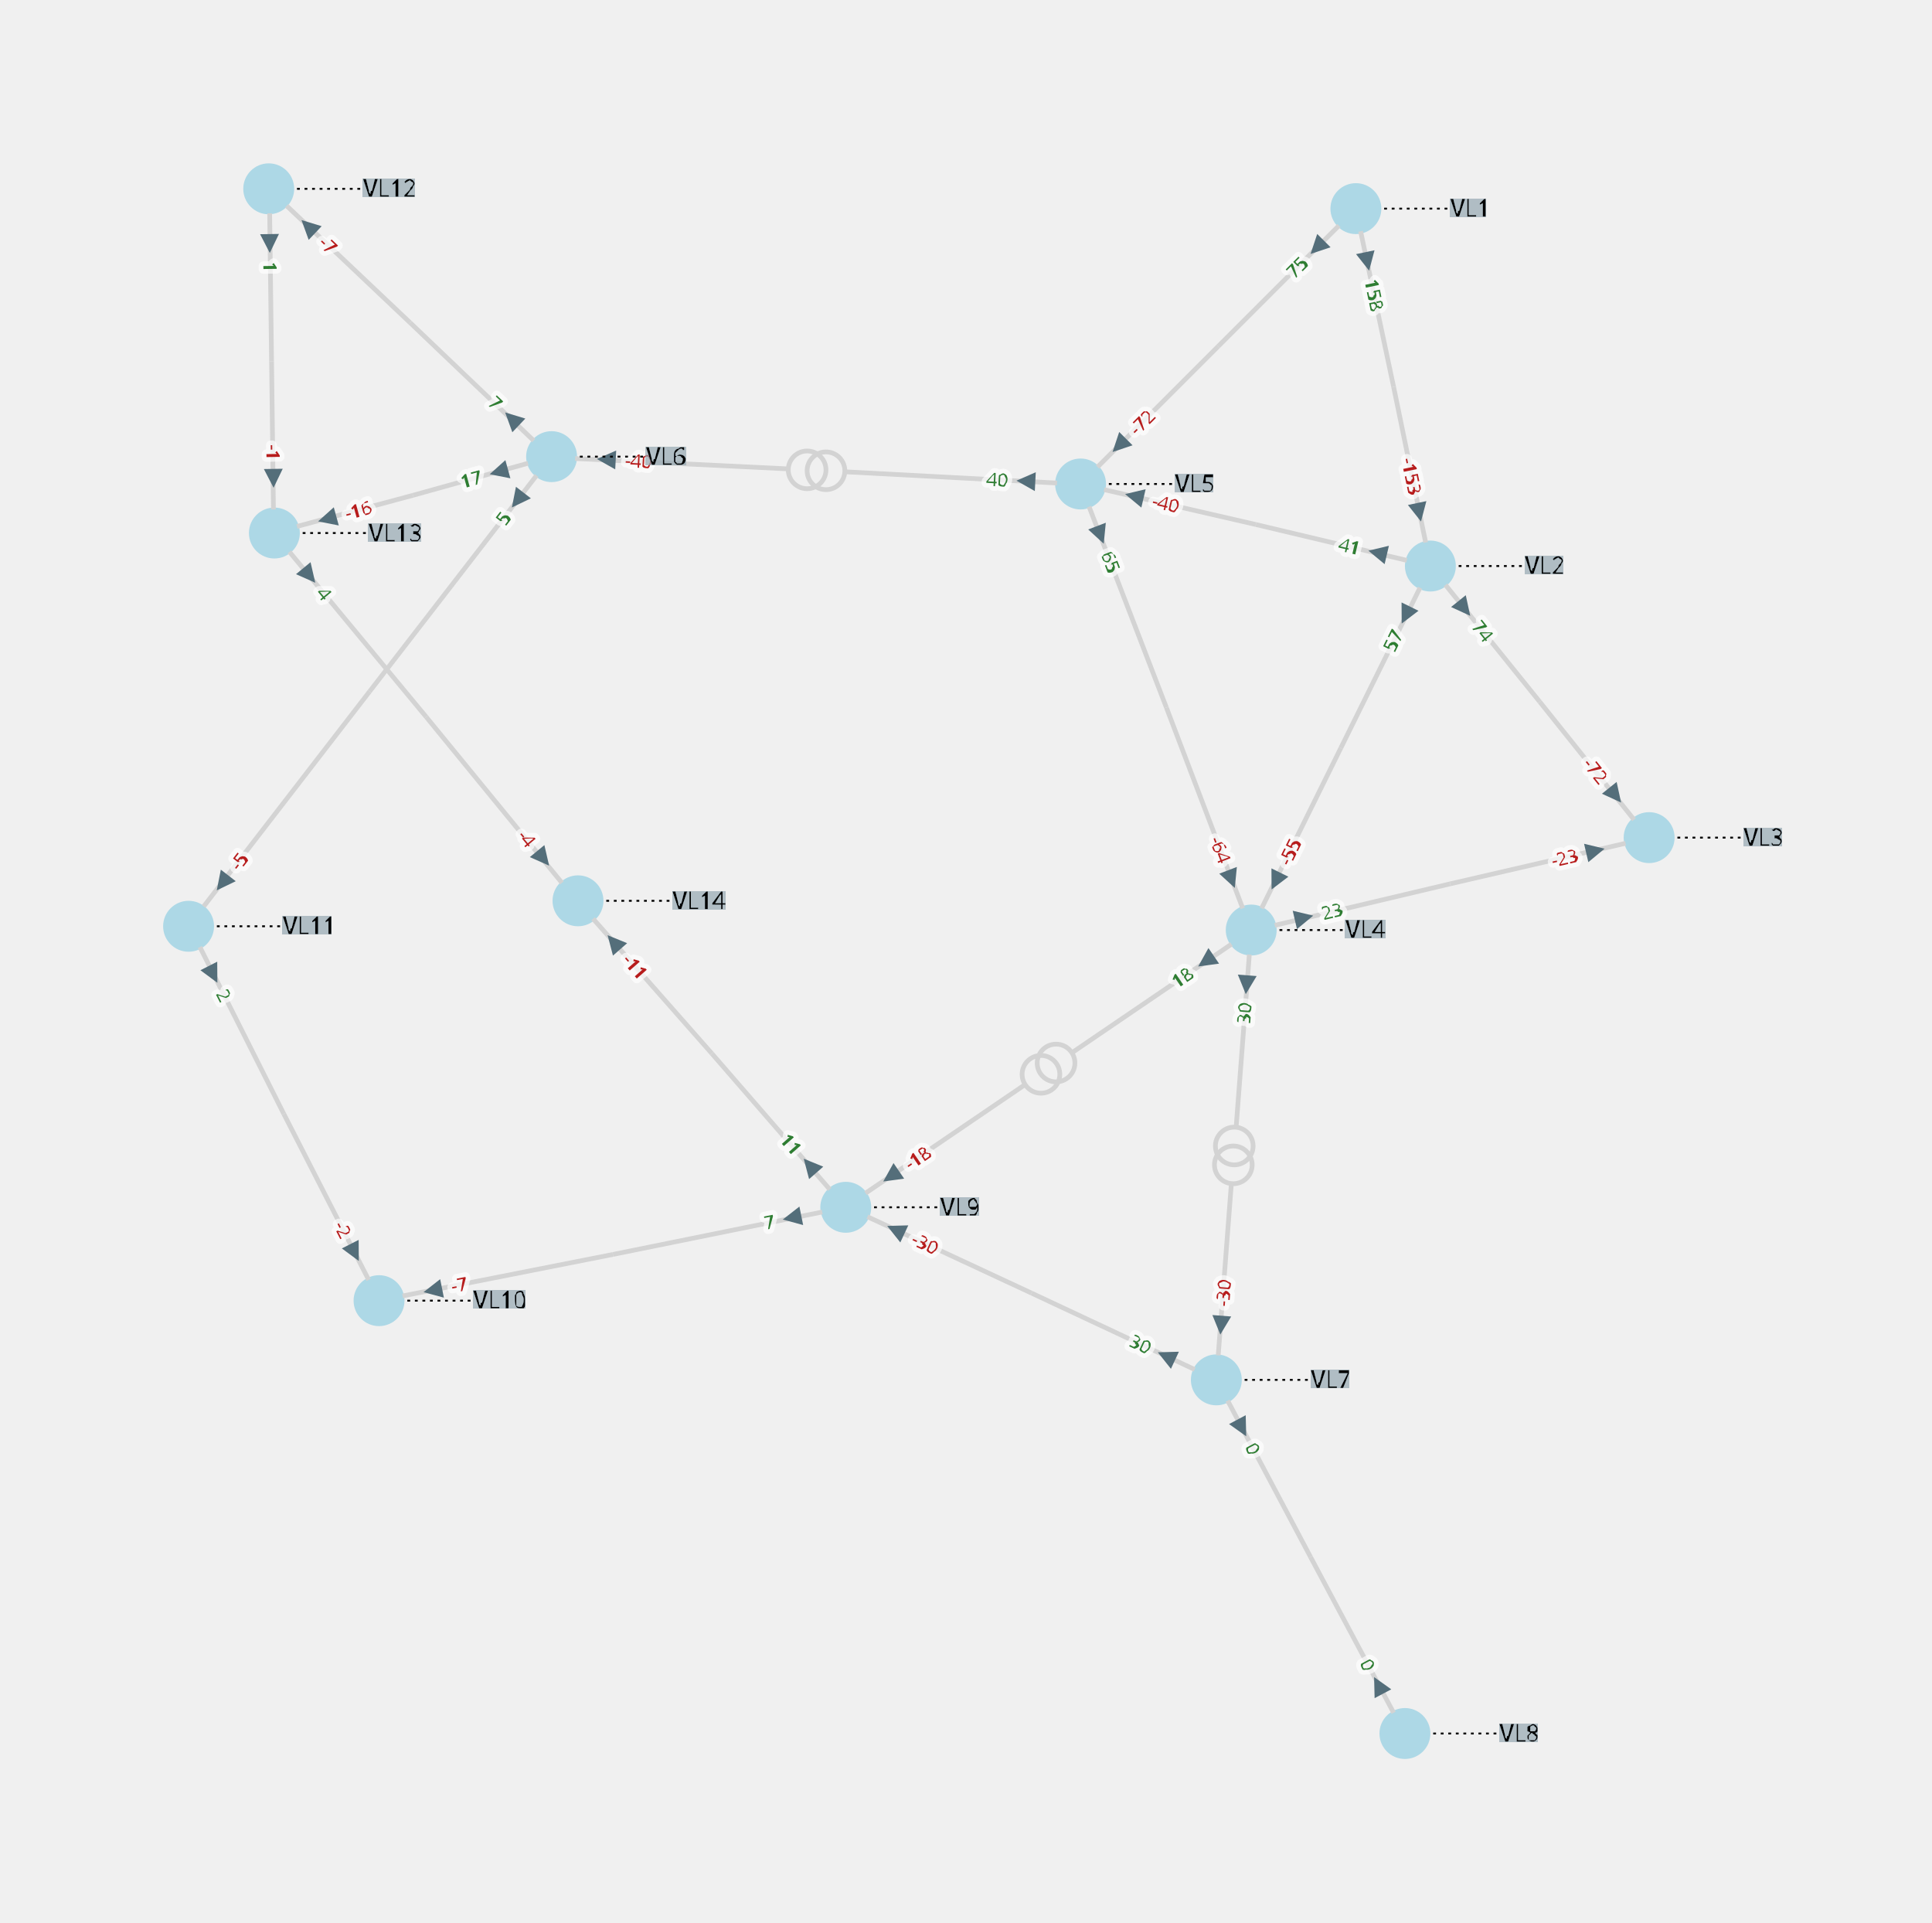
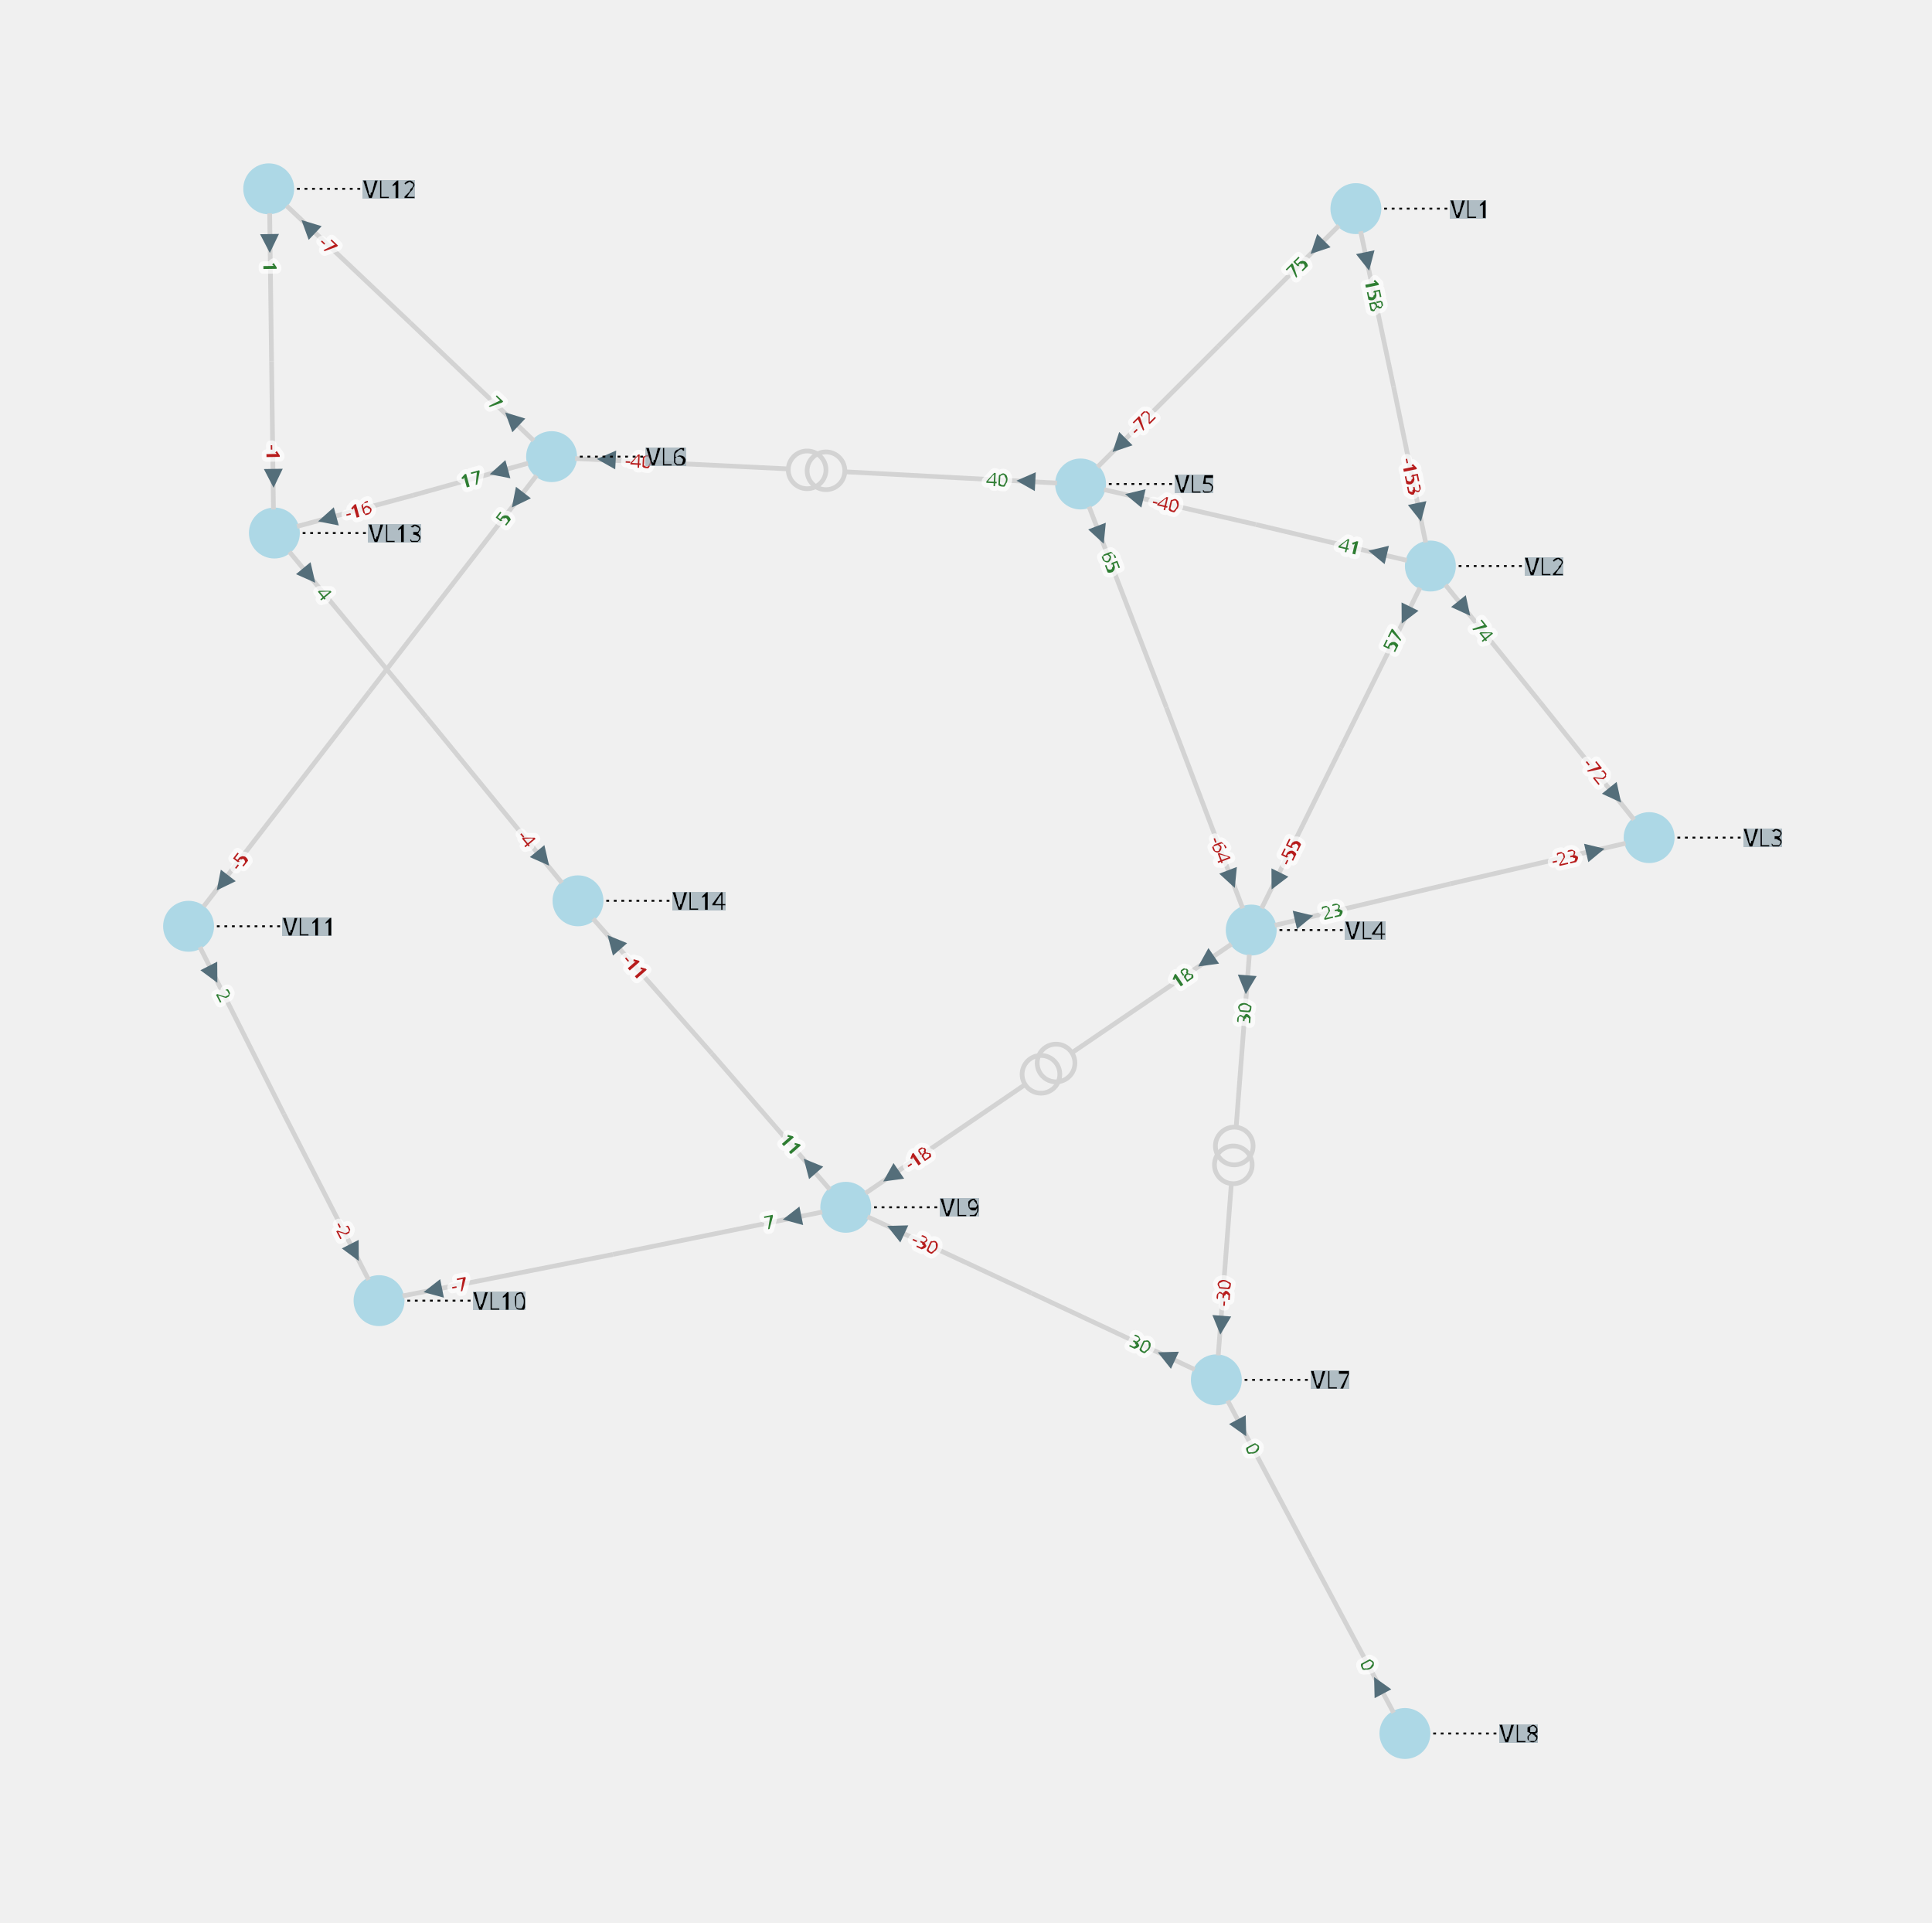
<svg xmlns="http://www.w3.org/2000/svg" width="800.00" height="795.88" viewBox="-9.21 -8.63 20.49 20.38">
  <style>
.nad-branch-edges polyline, .nad-branch-edges path {stroke: var(--nad-vl-color, lightgrey); stroke-width: 0.05; fill: none}
.nad-branch-edges circle {stroke: var(--nad-vl-color, lightgrey); stroke-width: 0.05; fill: none}
.nad-3wt-edges polyline {stroke: var(--nad-vl-color, lightgrey); stroke-width: 0.05; fill: none}
.nad-text-edges {stroke: black; stroke-width: 0.02; stroke-dasharray: .03,.05}
.nad-branch-edges .nad-disconnected polyline {stroke-dasharray: .1,.1}
.nad-vl-nodes circle, .nad-vl-nodes path {fill: var(--nad-vl-color, lightblue)}
.nad-vl-nodes circle.nad-unknown-busnode {stroke: lightgrey; stroke-width: 0.05; stroke-dasharray: .05,.05; fill: none}
.nad-hvdc-edge polyline.nad-hvdc {stroke: grey; stroke-width: 0.2}
.nad-3wt-nodes circle {stroke: var(--nad-vl-color, lightgrey); stroke-width: 0.05; fill: none}
.nad-state-out .nad-arrow-in {visibility: hidden}
.nad-state-in .nad-arrow-out {visibility: hidden}
.nad-active path {stroke: none; fill: #546e7a}
.nad-active {visibility: visible}
.nad-reactive {visibility: hidden}
.nad-reactive path {stroke: none; fill: #0277bd}
.nad-text-background {flood-color: #90a4aeaa}
- .nad-text-nodes {font: 0.25px "Verdana"; fill: black}
+ .nad-text-nodes {font: 0.25px "Verdana"; fill: black; dominant-baseline: central}
.nad-edge-infos text {font: 0.2px "Verdana"; dominant-baseline:middle; stroke: #FFFFFFAA; stroke-width: 0.1; stroke-linejoin:round; paint-order: stroke}
.nad-edge-infos .nad-state-in text {fill: #b71c1c}
.nad-edge-infos .nad-state-out text {fill: #2e7d32}
.nad-vl0to30 {--nad-vl-color: #AFB42B}
.nad-vl30to50 {--nad-vl-color: #EF9A9A}
.nad-vl50to70 {--nad-vl-color: #9C27B0}
.nad-vl70to120 {--nad-vl-color: #E65100}
.nad-vl120to180 {--nad-vl-color: #00ACC1}
.nad-vl180to300 {--nad-vl-color: #2E7D32}
.nad-vl300to500 {--nad-vl-color: #D32F2F}
.nad-branch-edges .nad-overload polyline, .nad-branch-edges .nad-overload path {animation: line-blink 3s infinite}
.nad-vl-nodes .nad-overvoltage {animation: node-over-blink 3s infinite}
.nad-vl-nodes .nad-undervoltage {animation: node-under-blink 3s infinite}

@keyframes line-blink {
  0%, 80%, 100% {stroke: var(--nad-vl-color, black); stroke-width: 0.05}
  40% {stroke: #FFEB3B; stroke-width: 0.15}
}
@keyframes node-over-blink {
  0%, 80%, 100% {stroke: white; stroke-width: 0}
  40% {stroke: #ff5722; stroke-width: 0.15}
}
@keyframes node-under-blink {
  0%, 80%, 100% {stroke: white; stroke-width: 0}
  40% {stroke: #00BCD4; stroke-width: 0.15}
}
</style>
  <defs>
    <filter id="textBgFilter" x="0" y="0" width="1" height="1">
      <feFlood class="nad-text-background" />
      <feComposite in="SourceGraphic" operator="over" />
    </filter>
  </defs>
  <g class="nad-vl-nodes">
    <g transform="translate(5.17,-6.42)" id="0" class="nad-vl120to180">
      <circle r="0.27" id="1" />
    </g>
    <g transform="translate(-5.19,5.16)" id="2" class="nad-vl0to30">
      <circle r="0.27" id="3" />
    </g>
    <g transform="translate(-7.21,1.19)" id="4" class="nad-vl0to30">
      <circle r="0.27" id="5" />
    </g>
    <g transform="translate(-6.36,-6.63)" id="6" class="nad-vl0to30">
      <circle r="0.27" id="7" />
    </g>
    <g transform="translate(-6.30,-2.98)" id="8" class="nad-vl0to30">
      <circle r="0.27" id="9" />
    </g>
    <g transform="translate(-3.08,0.92)" id="10" class="nad-vl0to30">
      <circle r="0.27" id="11" />
    </g>
    <g transform="translate(5.96,-2.63)" id="12" class="nad-vl120to180">
      <circle r="0.27" id="13" />
    </g>
    <g transform="translate(8.28,0.25)" id="14" class="nad-vl120to180">
      <circle r="0.27" id="15" />
    </g>
    <g transform="translate(4.06,1.23)" id="16" class="nad-vl120to180">
      <circle r="0.27" id="17" />
    </g>
    <g transform="translate(2.25,-3.50)" id="18" class="nad-vl120to180">
      <circle r="0.27" id="19" />
    </g>
    <g transform="translate(-3.36,-3.79)" id="20" class="nad-vl0to30">
      <circle r="0.27" id="21" />
    </g>
    <g transform="translate(3.69,6.00)" id="22" class="nad-vl0to30">
      <circle r="0.27" id="23" />
    </g>
    <g transform="translate(5.69,9.75)" id="24" class="nad-vl0to30">
      <circle r="0.27" id="25" />
    </g>
    <g transform="translate(-0.24,4.17)" id="26" class="nad-vl0to30">
      <circle r="0.27" id="27" />
    </g>
  </g>
  <g class="nad-branch-edges">
    <g id="28">
      <g class="nad-vl120to180">
        <polyline points="5.22,-6.18 5.57,-4.53" />
        <g class="nad-edge-infos" transform="translate(5.29,-5.86)">
          <g class="nad-active nad-state-out">
            <g transform="rotate(168.22)">
              <path class="nad-arrow-in" d="M-0.1 -0.1 H0.1 L0 0.1z" />
              <path class="nad-arrow-out" d="M-0.1 0.1 H0.1 L0 -0.1z" />
            </g>
            <text transform="rotate(78.22)" x="0.19">158</text>
          </g>
          <g class="nad-reactive nad-state-in">
            <g transform="rotate(168.22)">
              <path class="nad-arrow-in" d="M-0.1 -0.1 H0.1 L0 0.1z" />
              <path class="nad-arrow-out" d="M-0.1 0.1 H0.1 L0 -0.1z" />
            </g>
            <text transform="rotate(78.22)" x="0.19">-20</text>
          </g>
        </g>
      </g>
      <g class="nad-vl120to180">
        <polyline points="5.91,-2.88 5.57,-4.53" />
        <g class="nad-edge-infos" transform="translate(5.84,-3.20)">
          <g class="nad-active nad-state-in">
            <g transform="rotate(-11.78)">
              <path class="nad-arrow-in" d="M-0.1 -0.1 H0.1 L0 0.1z" />
              <path class="nad-arrow-out" d="M-0.1 0.1 H0.1 L0 -0.1z" />
            </g>
            <text transform="rotate(-281.78)" x="-0.19" style="text-anchor:end">-153</text>
          </g>
          <g class="nad-reactive nad-state-out">
            <g transform="rotate(-11.78)">
              <path class="nad-arrow-in" d="M-0.1 -0.1 H0.1 L0 0.1z" />
              <path class="nad-arrow-out" d="M-0.1 0.1 H0.1 L0 -0.1z" />
            </g>
            <text transform="rotate(-281.78)" x="-0.19" style="text-anchor:end">27</text>
          </g>
        </g>
      </g>
    </g>
    <g id="29">
      <g class="nad-vl120to180">
        <polyline points="4.99,-6.24 3.71,-4.96" />
        <g class="nad-edge-infos" transform="translate(4.76,-6.01)">
          <g class="nad-active nad-state-out">
            <g transform="rotate(-135.06)">
              <path class="nad-arrow-in" d="M-0.1 -0.1 H0.1 L0 0.1z" />
              <path class="nad-arrow-out" d="M-0.1 0.1 H0.1 L0 -0.1z" />
            </g>
            <text transform="rotate(-45.06)" x="-0.19" style="text-anchor:end">75</text>
          </g>
          <g class="nad-reactive nad-state-out">
            <g transform="rotate(-135.06)">
              <path class="nad-arrow-in" d="M-0.1 -0.1 H0.1 L0 0.1z" />
              <path class="nad-arrow-out" d="M-0.1 0.1 H0.1 L0 -0.1z" />
            </g>
            <text transform="rotate(-45.06)" x="-0.19" style="text-anchor:end">6</text>
          </g>
        </g>
      </g>
      <g class="nad-vl120to180">
        <polyline points="2.43,-3.68 3.71,-4.96" />
        <g class="nad-edge-infos" transform="translate(2.66,-3.91)">
          <g class="nad-active nad-state-in">
            <g transform="rotate(44.94)">
              <path class="nad-arrow-in" d="M-0.1 -0.1 H0.1 L0 0.1z" />
              <path class="nad-arrow-out" d="M-0.1 0.1 H0.1 L0 -0.1z" />
            </g>
            <text transform="rotate(-45.06)" x="0.19">-72</text>
          </g>
          <g class="nad-reactive nad-state-in">
            <g transform="rotate(44.94)">
              <path class="nad-arrow-in" d="M-0.1 -0.1 H0.1 L0 0.1z" />
              <path class="nad-arrow-out" d="M-0.1 0.1 H0.1 L0 -0.1z" />
            </g>
            <text transform="rotate(-45.06)" x="0.19">0</text>
          </g>
        </g>
      </g>
    </g>
    <g id="30">
      <g class="nad-vl0to30">
        <polyline points="-0.49,4.22 -2.71,4.67" />
        <g class="nad-edge-infos" transform="translate(-0.81,4.28)">
          <g class="nad-active nad-state-out">
            <g transform="rotate(-101.40)">
              <path class="nad-arrow-in" d="M-0.1 -0.1 H0.1 L0 0.1z" />
              <path class="nad-arrow-out" d="M-0.1 0.1 H0.1 L0 -0.1z" />
            </g>
            <text transform="rotate(-11.40)" x="-0.19" style="text-anchor:end">7</text>
          </g>
          <g class="nad-reactive nad-state-out">
            <g transform="rotate(-101.40)">
              <path class="nad-arrow-in" d="M-0.1 -0.1 H0.1 L0 0.1z" />
              <path class="nad-arrow-out" d="M-0.1 0.1 H0.1 L0 -0.1z" />
            </g>
            <text transform="rotate(-11.40)" x="-0.19" style="text-anchor:end">17</text>
          </g>
        </g>
      </g>
      <g class="nad-vl0to30">
        <polyline points="-4.94,5.11 -2.71,4.67" />
        <g class="nad-edge-infos" transform="translate(-4.62,5.05)">
          <g class="nad-active nad-state-in">
            <g transform="rotate(78.60)">
              <path class="nad-arrow-in" d="M-0.1 -0.1 H0.1 L0 0.1z" />
              <path class="nad-arrow-out" d="M-0.1 0.1 H0.1 L0 -0.1z" />
            </g>
            <text transform="rotate(-11.40)" x="0.19">-7</text>
          </g>
          <g class="nad-reactive nad-state-in">
            <g transform="rotate(78.60)">
              <path class="nad-arrow-in" d="M-0.1 -0.1 H0.1 L0 0.1z" />
              <path class="nad-arrow-out" d="M-0.1 0.1 H0.1 L0 -0.1z" />
            </g>
            <text transform="rotate(-11.40)" x="0.19">-17</text>
          </g>
        </g>
      </g>
    </g>
    <g id="31">
      <g class="nad-vl0to30">
        <polyline points="-5.30,4.94 -6.20,3.18" />
        <g class="nad-edge-infos" transform="translate(-5.45,4.65)">
          <g class="nad-active nad-state-in">
            <g transform="rotate(-26.97)">
              <path class="nad-arrow-in" d="M-0.1 -0.1 H0.1 L0 0.1z" />
              <path class="nad-arrow-out" d="M-0.1 0.1 H0.1 L0 -0.1z" />
            </g>
            <text transform="rotate(-296.97)" x="-0.19" style="text-anchor:end">-2</text>
          </g>
          <g class="nad-reactive nad-state-out">
            <g transform="rotate(-26.97)">
              <path class="nad-arrow-in" d="M-0.1 -0.1 H0.1 L0 0.1z" />
              <path class="nad-arrow-out" d="M-0.1 0.1 H0.1 L0 -0.1z" />
            </g>
            <text transform="rotate(-296.97)" x="-0.19" style="text-anchor:end">11</text>
          </g>
        </g>
      </g>
      <g class="nad-vl0to30">
        <polyline points="-7.09,1.41 -6.20,3.18" />
        <g class="nad-edge-infos" transform="translate(-6.95,1.70)">
          <g class="nad-active nad-state-out">
            <g transform="rotate(153.03)">
              <path class="nad-arrow-in" d="M-0.1 -0.1 H0.1 L0 0.1z" />
              <path class="nad-arrow-out" d="M-0.1 0.1 H0.1 L0 -0.1z" />
            </g>
            <text transform="rotate(63.03)" x="0.19">2</text>
          </g>
          <g class="nad-reactive nad-state-in">
            <g transform="rotate(153.03)">
              <path class="nad-arrow-in" d="M-0.1 -0.1 H0.1 L0 0.1z" />
              <path class="nad-arrow-out" d="M-0.1 0.1 H0.1 L0 -0.1z" />
            </g>
            <text transform="rotate(63.03)" x="0.19">-11</text>
          </g>
        </g>
      </g>
    </g>
    <g id="32">
      <g class="nad-vl0to30">
        <polyline points="-3.52,-3.59 -5.29,-1.30" />
        <g class="nad-edge-infos" transform="translate(-3.72,-3.33)">
          <g class="nad-active nad-state-out">
            <g transform="rotate(-142.27)">
              <path class="nad-arrow-in" d="M-0.1 -0.1 H0.1 L0 0.1z" />
              <path class="nad-arrow-out" d="M-0.1 0.1 H0.1 L0 -0.1z" />
            </g>
            <text transform="rotate(-52.27)" x="-0.19" style="text-anchor:end">5</text>
          </g>
          <g class="nad-reactive nad-state-in">
            <g transform="rotate(-142.27)">
              <path class="nad-arrow-in" d="M-0.1 -0.1 H0.1 L0 0.1z" />
              <path class="nad-arrow-out" d="M-0.1 0.1 H0.1 L0 -0.1z" />
            </g>
            <text transform="rotate(-52.27)" x="-0.19" style="text-anchor:end">-9</text>
          </g>
        </g>
      </g>
      <g class="nad-vl0to30">
        <polyline points="-7.05,0.98 -5.29,-1.30" />
        <g class="nad-edge-infos" transform="translate(-6.85,0.73)">
          <g class="nad-active nad-state-in">
            <g transform="rotate(37.73)">
              <path class="nad-arrow-in" d="M-0.1 -0.1 H0.1 L0 0.1z" />
              <path class="nad-arrow-out" d="M-0.1 0.1 H0.1 L0 -0.1z" />
            </g>
            <text transform="rotate(-52.27)" x="0.19">-5</text>
          </g>
          <g class="nad-reactive nad-state-out">
            <g transform="rotate(37.73)">
              <path class="nad-arrow-in" d="M-0.1 -0.1 H0.1 L0 0.1z" />
              <path class="nad-arrow-out" d="M-0.1 0.1 H0.1 L0 -0.1z" />
            </g>
            <text transform="rotate(-52.27)" x="0.19">9</text>
          </g>
        </g>
      </g>
    </g>
    <g id="33">
      <g class="nad-vl0to30">
        <polyline points="-3.55,-3.96 -4.86,-5.21" />
        <g class="nad-edge-infos" transform="translate(-3.78,-4.19)">
          <g class="nad-active nad-state-out">
            <g transform="rotate(-46.52)">
              <path class="nad-arrow-in" d="M-0.1 -0.1 H0.1 L0 0.1z" />
              <path class="nad-arrow-out" d="M-0.1 0.1 H0.1 L0 -0.1z" />
            </g>
            <text transform="rotate(-316.52)" x="-0.19" style="text-anchor:end">7</text>
          </g>
          <g class="nad-reactive nad-state-out">
            <g transform="rotate(-46.52)">
              <path class="nad-arrow-in" d="M-0.1 -0.1 H0.1 L0 0.1z" />
              <path class="nad-arrow-out" d="M-0.1 0.1 H0.1 L0 -0.1z" />
            </g>
            <text transform="rotate(-316.52)" x="-0.19" style="text-anchor:end">1</text>
          </g>
        </g>
      </g>
      <g class="nad-vl0to30">
        <polyline points="-6.17,-6.45 -4.86,-5.21" />
        <g class="nad-edge-infos" transform="translate(-5.94,-6.23)">
          <g class="nad-active nad-state-in">
            <g transform="rotate(133.48)">
              <path class="nad-arrow-in" d="M-0.1 -0.1 H0.1 L0 0.1z" />
              <path class="nad-arrow-out" d="M-0.1 0.1 H0.1 L0 -0.1z" />
            </g>
            <text transform="rotate(43.48)" x="0.19">-7</text>
          </g>
          <g class="nad-reactive nad-state-in">
            <g transform="rotate(133.48)">
              <path class="nad-arrow-in" d="M-0.1 -0.1 H0.1 L0 0.1z" />
              <path class="nad-arrow-out" d="M-0.1 0.1 H0.1 L0 -0.1z" />
            </g>
            <text transform="rotate(43.48)" x="0.19">-1</text>
          </g>
        </g>
      </g>
    </g>
    <g id="34">
      <g class="nad-vl0to30">
        <polyline points="-6.35,-6.37 -6.33,-4.80" />
        <g class="nad-edge-infos" transform="translate(-6.35,-6.05)">
          <g class="nad-active nad-state-out">
            <g transform="rotate(179.14)">
              <path class="nad-arrow-in" d="M-0.1 -0.1 H0.1 L0 0.1z" />
              <path class="nad-arrow-out" d="M-0.1 0.1 H0.1 L0 -0.1z" />
            </g>
            <text transform="rotate(89.14)" x="0.19">1</text>
          </g>
          <g class="nad-reactive nad-state-in">
            <g transform="rotate(179.14)">
              <path class="nad-arrow-in" d="M-0.1 -0.1 H0.1 L0 0.1z" />
              <path class="nad-arrow-out" d="M-0.1 0.1 H0.1 L0 -0.1z" />
            </g>
            <text transform="rotate(89.14)" x="0.19">-1</text>
          </g>
        </g>
      </g>
      <g class="nad-vl0to30">
        <polyline points="-6.31,-3.23 -6.33,-4.80" />
        <g class="nad-edge-infos" transform="translate(-6.31,-3.56)">
          <g class="nad-active nad-state-in">
            <g transform="rotate(-0.86)">
              <path class="nad-arrow-in" d="M-0.1 -0.1 H0.1 L0 0.1z" />
              <path class="nad-arrow-out" d="M-0.1 0.1 H0.1 L0 -0.1z" />
            </g>
            <text transform="rotate(-270.86)" x="-0.19" style="text-anchor:end">-1</text>
          </g>
          <g class="nad-reactive nad-state-out">
            <g transform="rotate(-0.86)">
              <path class="nad-arrow-in" d="M-0.1 -0.1 H0.1 L0 0.1z" />
              <path class="nad-arrow-out" d="M-0.1 0.1 H0.1 L0 -0.1z" />
            </g>
            <text transform="rotate(-270.86)" x="-0.19" style="text-anchor:end">1</text>
          </g>
        </g>
      </g>
    </g>
    <g id="35">
      <g class="nad-vl0to30">
        <polyline points="-3.61,-3.72 -4.83,-3.38" />
        <g class="nad-edge-infos" transform="translate(-3.92,-3.63)">
          <g class="nad-active nad-state-out">
            <g transform="rotate(-105.38)">
              <path class="nad-arrow-in" d="M-0.1 -0.1 H0.1 L0 0.1z" />
              <path class="nad-arrow-out" d="M-0.1 0.1 H0.1 L0 -0.1z" />
            </g>
            <text transform="rotate(-15.38)" x="-0.19" style="text-anchor:end">17</text>
          </g>
          <g class="nad-reactive nad-state-out">
            <g transform="rotate(-105.38)">
              <path class="nad-arrow-in" d="M-0.1 -0.1 H0.1 L0 0.1z" />
              <path class="nad-arrow-out" d="M-0.1 0.1 H0.1 L0 -0.1z" />
            </g>
            <text transform="rotate(-15.38)" x="-0.19" style="text-anchor:end">1</text>
          </g>
        </g>
      </g>
      <g class="nad-vl0to30">
        <polyline points="-6.06,-3.05 -4.83,-3.38" />
        <g class="nad-edge-infos" transform="translate(-5.74,-3.13)">
          <g class="nad-active nad-state-in">
            <g transform="rotate(74.62)">
              <path class="nad-arrow-in" d="M-0.1 -0.1 H0.1 L0 0.1z" />
              <path class="nad-arrow-out" d="M-0.1 0.1 H0.1 L0 -0.1z" />
            </g>
            <text transform="rotate(-15.38)" x="0.19">-16</text>
          </g>
          <g class="nad-reactive nad-state-in">
            <g transform="rotate(74.62)">
              <path class="nad-arrow-in" d="M-0.1 -0.1 H0.1 L0 0.1z" />
              <path class="nad-arrow-out" d="M-0.1 0.1 H0.1 L0 -0.1z" />
            </g>
            <text transform="rotate(-15.38)" x="0.19">0</text>
          </g>
        </g>
      </g>
    </g>
    <g id="36">
      <g class="nad-vl0to30">
        <polyline points="-6.14,-2.78 -4.69,-1.03" />
        <g class="nad-edge-infos" transform="translate(-5.93,-2.53)">
          <g class="nad-active nad-state-out">
            <g transform="rotate(140.48)">
              <path class="nad-arrow-in" d="M-0.1 -0.1 H0.1 L0 0.1z" />
              <path class="nad-arrow-out" d="M-0.1 0.1 H0.1 L0 -0.1z" />
            </g>
            <text transform="rotate(50.48)" x="0.19">4</text>
          </g>
          <g class="nad-reactive nad-state-in">
            <g transform="rotate(140.48)">
              <path class="nad-arrow-in" d="M-0.1 -0.1 H0.1 L0 0.1z" />
              <path class="nad-arrow-out" d="M-0.1 0.1 H0.1 L0 -0.1z" />
            </g>
            <text transform="rotate(50.48)" x="0.19">-6</text>
          </g>
        </g>
      </g>
      <g class="nad-vl0to30">
        <polyline points="-3.25,0.73 -4.69,-1.03" />
        <g class="nad-edge-infos" transform="translate(-3.45,0.47)">
          <g class="nad-active nad-state-in">
            <g transform="rotate(-39.52)">
              <path class="nad-arrow-in" d="M-0.1 -0.1 H0.1 L0 0.1z" />
              <path class="nad-arrow-out" d="M-0.1 0.1 H0.1 L0 -0.1z" />
            </g>
            <text transform="rotate(-309.52)" x="-0.19" style="text-anchor:end">-4</text>
          </g>
          <g class="nad-reactive nad-state-out">
            <g transform="rotate(-39.52)">
              <path class="nad-arrow-in" d="M-0.1 -0.1 H0.1 L0 0.1z" />
              <path class="nad-arrow-out" d="M-0.1 0.1 H0.1 L0 -0.1z" />
            </g>
            <text transform="rotate(-309.52)" x="-0.19" style="text-anchor:end">7</text>
          </g>
        </g>
      </g>
    </g>
    <g id="37">
      <g class="nad-vl0to30">
        <polyline points="-0.41,3.98 -1.66,2.54" />
        <g class="nad-edge-infos" transform="translate(-0.62,3.73)">
          <g class="nad-active nad-state-out">
            <g transform="rotate(-41.26)">
              <path class="nad-arrow-in" d="M-0.1 -0.1 H0.1 L0 0.1z" />
              <path class="nad-arrow-out" d="M-0.1 0.1 H0.1 L0 -0.1z" />
            </g>
            <text transform="rotate(-311.26)" x="-0.19" style="text-anchor:end">11</text>
          </g>
          <g class="nad-reactive nad-state-out">
            <g transform="rotate(-41.26)">
              <path class="nad-arrow-in" d="M-0.1 -0.1 H0.1 L0 0.1z" />
              <path class="nad-arrow-out" d="M-0.1 0.1 H0.1 L0 -0.1z" />
            </g>
            <text transform="rotate(-311.26)" x="-0.19" style="text-anchor:end">12</text>
          </g>
        </g>
      </g>
      <g class="nad-vl0to30">
        <polyline points="-2.92,1.11 -1.66,2.54" />
        <g class="nad-edge-infos" transform="translate(-2.70,1.36)">
          <g class="nad-active nad-state-in">
            <g transform="rotate(138.74)">
              <path class="nad-arrow-in" d="M-0.1 -0.1 H0.1 L0 0.1z" />
              <path class="nad-arrow-out" d="M-0.1 0.1 H0.1 L0 -0.1z" />
            </g>
            <text transform="rotate(48.74)" x="0.19">-11</text>
          </g>
          <g class="nad-reactive nad-state-in">
            <g transform="rotate(138.74)">
              <path class="nad-arrow-in" d="M-0.1 -0.1 H0.1 L0 0.1z" />
              <path class="nad-arrow-out" d="M-0.1 0.1 H0.1 L0 -0.1z" />
            </g>
            <text transform="rotate(48.74)" x="0.19">-12</text>
          </g>
        </g>
      </g>
    </g>
    <g id="38">
      <g class="nad-vl120to180">
        <polyline points="6.12,-2.43 7.12,-1.19" />
        <g class="nad-edge-infos" transform="translate(6.32,-2.18)">
          <g class="nad-active nad-state-out">
            <g transform="rotate(141.24)">
              <path class="nad-arrow-in" d="M-0.1 -0.1 H0.1 L0 0.1z" />
              <path class="nad-arrow-out" d="M-0.1 0.1 H0.1 L0 -0.1z" />
            </g>
            <text transform="rotate(51.24)" x="0.19">74</text>
          </g>
          <g class="nad-reactive nad-state-out">
            <g transform="rotate(141.24)">
              <path class="nad-arrow-in" d="M-0.1 -0.1 H0.1 L0 0.1z" />
              <path class="nad-arrow-out" d="M-0.1 0.1 H0.1 L0 -0.1z" />
            </g>
            <text transform="rotate(51.24)" x="0.19">3</text>
          </g>
        </g>
      </g>
      <g class="nad-vl120to180">
        <polyline points="8.12,0.06 7.12,-1.19" />
        <g class="nad-edge-infos" transform="translate(7.92,-0.20)">
          <g class="nad-active nad-state-in">
            <g transform="rotate(-38.76)">
              <path class="nad-arrow-in" d="M-0.1 -0.1 H0.1 L0 0.1z" />
              <path class="nad-arrow-out" d="M-0.1 0.1 H0.1 L0 -0.1z" />
            </g>
            <text transform="rotate(-308.76)" x="-0.19" style="text-anchor:end">-72</text>
          </g>
          <g class="nad-reactive nad-state-out">
            <g transform="rotate(-38.76)">
              <path class="nad-arrow-in" d="M-0.1 -0.1 H0.1 L0 0.1z" />
              <path class="nad-arrow-out" d="M-0.1 0.1 H0.1 L0 -0.1z" />
            </g>
            <text transform="rotate(-308.76)" x="-0.19" style="text-anchor:end">2</text>
          </g>
        </g>
      </g>
    </g>
    <g id="39">
      <g class="nad-vl120to180">
        <polyline points="5.85,-2.40 5.01,-0.70" />
        <g class="nad-edge-infos" transform="translate(5.70,-2.11)">
          <g class="nad-active nad-state-out">
            <g transform="rotate(-153.82)">
              <path class="nad-arrow-in" d="M-0.1 -0.1 H0.1 L0 0.1z" />
              <path class="nad-arrow-out" d="M-0.1 0.1 H0.1 L0 -0.1z" />
            </g>
            <text transform="rotate(-63.82)" x="-0.19" style="text-anchor:end">57</text>
          </g>
          <g class="nad-reactive nad-state-out">
            <g transform="rotate(-153.82)">
              <path class="nad-arrow-in" d="M-0.1 -0.1 H0.1 L0 0.1z" />
              <path class="nad-arrow-out" d="M-0.1 0.1 H0.1 L0 -0.1z" />
            </g>
            <text transform="rotate(-63.82)" x="-0.19" style="text-anchor:end">3</text>
          </g>
        </g>
      </g>
      <g class="nad-vl120to180">
        <polyline points="4.17,1.00 5.01,-0.70" />
        <g class="nad-edge-infos" transform="translate(4.32,0.71)">
          <g class="nad-active nad-state-in">
            <g transform="rotate(26.18)">
              <path class="nad-arrow-in" d="M-0.1 -0.1 H0.1 L0 0.1z" />
              <path class="nad-arrow-out" d="M-0.1 0.1 H0.1 L0 -0.1z" />
            </g>
            <text transform="rotate(-63.82)" x="0.19">-55</text>
          </g>
          <g class="nad-reactive nad-state-in">
            <g transform="rotate(26.18)">
              <path class="nad-arrow-in" d="M-0.1 -0.1 H0.1 L0 0.1z" />
              <path class="nad-arrow-out" d="M-0.1 0.1 H0.1 L0 -0.1z" />
            </g>
            <text transform="rotate(-63.82)" x="0.19">-2</text>
          </g>
        </g>
      </g>
    </g>
    <g id="40">
      <g class="nad-vl120to180">
        <polyline points="5.71,-2.69 4.11,-3.07" />
        <g class="nad-edge-infos" transform="translate(5.40,-2.77)">
          <g class="nad-active nad-state-out">
            <g transform="rotate(-76.85)">
              <path class="nad-arrow-in" d="M-0.1 -0.1 H0.1 L0 0.1z" />
              <path class="nad-arrow-out" d="M-0.1 0.1 H0.1 L0 -0.1z" />
            </g>
            <text transform="rotate(-346.85)" x="-0.19" style="text-anchor:end">41</text>
          </g>
          <g class="nad-reactive nad-state-out">
            <g transform="rotate(-76.85)">
              <path class="nad-arrow-in" d="M-0.1 -0.1 H0.1 L0 0.1z" />
              <path class="nad-arrow-out" d="M-0.1 0.1 H0.1 L0 -0.1z" />
            </g>
            <text transform="rotate(-346.85)" x="-0.19" style="text-anchor:end">4</text>
          </g>
        </g>
      </g>
      <g class="nad-vl120to180">
        <polyline points="2.50,-3.44 4.11,-3.07" />
        <g class="nad-edge-infos" transform="translate(2.82,-3.37)">
          <g class="nad-active nad-state-in">
            <g transform="rotate(103.15)">
              <path class="nad-arrow-in" d="M-0.1 -0.1 H0.1 L0 0.1z" />
              <path class="nad-arrow-out" d="M-0.1 0.1 H0.1 L0 -0.1z" />
            </g>
            <text transform="rotate(13.15)" x="0.19">-40</text>
          </g>
          <g class="nad-reactive nad-state-in">
            <g transform="rotate(103.15)">
              <path class="nad-arrow-in" d="M-0.1 -0.1 H0.1 L0 0.1z" />
              <path class="nad-arrow-out" d="M-0.1 0.1 H0.1 L0 -0.1z" />
            </g>
            <text transform="rotate(13.15)" x="0.19">-5</text>
          </g>
        </g>
      </g>
    </g>
    <g id="41">
      <g class="nad-vl120to180">
        <polyline points="8.03,0.31 6.17,0.74" />
        <g class="nad-edge-infos" transform="translate(7.71,0.39)">
          <g class="nad-active nad-state-in">
            <g transform="rotate(-103.07)">
              <path class="nad-arrow-in" d="M-0.1 -0.1 H0.1 L0 0.1z" />
              <path class="nad-arrow-out" d="M-0.1 0.1 H0.1 L0 -0.1z" />
            </g>
            <text transform="rotate(-13.07)" x="-0.19" style="text-anchor:end">-23</text>
          </g>
          <g class="nad-reactive nad-state-out">
            <g transform="rotate(-103.07)">
              <path class="nad-arrow-in" d="M-0.1 -0.1 H0.1 L0 0.1z" />
              <path class="nad-arrow-out" d="M-0.1 0.1 H0.1 L0 -0.1z" />
            </g>
            <text transform="rotate(-13.07)" x="-0.19" style="text-anchor:end">10</text>
          </g>
        </g>
      </g>
      <g class="nad-vl120to180">
        <polyline points="4.31,1.18 6.17,0.74" />
        <g class="nad-edge-infos" transform="translate(4.62,1.10)">
          <g class="nad-active nad-state-out">
            <g transform="rotate(76.93)">
              <path class="nad-arrow-in" d="M-0.1 -0.1 H0.1 L0 0.1z" />
              <path class="nad-arrow-out" d="M-0.1 0.1 H0.1 L0 -0.1z" />
            </g>
            <text transform="rotate(-13.07)" x="0.19">23</text>
          </g>
          <g class="nad-reactive nad-state-in">
            <g transform="rotate(76.93)">
              <path class="nad-arrow-in" d="M-0.1 -0.1 H0.1 L0 0.1z" />
              <path class="nad-arrow-out" d="M-0.1 0.1 H0.1 L0 -0.1z" />
            </g>
            <text transform="rotate(-13.07)" x="0.19">-10</text>
          </g>
        </g>
      </g>
    </g>
    <g id="42">
      <g class="nad-vl120to180">
        <polyline points="3.97,1.00 3.16,-1.13" />
        <g class="nad-edge-infos" transform="translate(3.85,0.69)">
          <g class="nad-active nad-state-in">
            <g transform="rotate(-20.91)">
              <path class="nad-arrow-in" d="M-0.1 -0.1 H0.1 L0 0.1z" />
              <path class="nad-arrow-out" d="M-0.1 0.1 H0.1 L0 -0.1z" />
            </g>
            <text transform="rotate(-290.91)" x="-0.19" style="text-anchor:end">-64</text>
          </g>
          <g class="nad-reactive nad-state-out">
            <g transform="rotate(-20.91)">
              <path class="nad-arrow-in" d="M-0.1 -0.1 H0.1 L0 0.1z" />
              <path class="nad-arrow-out" d="M-0.1 0.1 H0.1 L0 -0.1z" />
            </g>
            <text transform="rotate(-290.91)" x="-0.19" style="text-anchor:end">8</text>
          </g>
        </g>
      </g>
      <g class="nad-vl120to180">
        <polyline points="2.34,-3.26 3.16,-1.13" />
        <g class="nad-edge-infos" transform="translate(2.46,-2.96)">
          <g class="nad-active nad-state-out">
            <g transform="rotate(159.09)">
              <path class="nad-arrow-in" d="M-0.1 -0.1 H0.1 L0 0.1z" />
              <path class="nad-arrow-out" d="M-0.1 0.1 H0.1 L0 -0.1z" />
            </g>
            <text transform="rotate(69.09)" x="0.19">65</text>
          </g>
          <g class="nad-reactive nad-state-in">
            <g transform="rotate(159.09)">
              <path class="nad-arrow-in" d="M-0.1 -0.1 H0.1 L0 0.1z" />
              <path class="nad-arrow-out" d="M-0.1 0.1 H0.1 L0 -0.1z" />
            </g>
            <text transform="rotate(69.09)" x="0.19">-6</text>
          </g>
        </g>
      </g>
    </g>
    <g id="43">
      <g class="nad-vl120to180">
        <polyline points="4.04,1.49 3.90,3.32" />
        <g class="nad-edge-infos" transform="translate(4.01,1.81)">
          <g class="nad-active nad-state-out">
            <g transform="rotate(-175.57)">
              <path class="nad-arrow-in" d="M-0.1 -0.1 H0.1 L0 0.1z" />
              <path class="nad-arrow-out" d="M-0.1 0.1 H0.1 L0 -0.1z" />
            </g>
            <text transform="rotate(-85.57)" x="-0.19" style="text-anchor:end">30</text>
          </g>
          <g class="nad-reactive nad-state-out">
            <g transform="rotate(-175.57)">
              <path class="nad-arrow-in" d="M-0.1 -0.1 H0.1 L0 0.1z" />
              <path class="nad-arrow-out" d="M-0.1 0.1 H0.1 L0 -0.1z" />
            </g>
            <text transform="rotate(-85.57)" x="-0.19" style="text-anchor:end">21</text>
          </g>
        </g>
        <circle cx="3.88" cy="3.52" r="0.20" />
      </g>
      <g class="nad-vl0to30">
        <polyline points="3.71,5.74 3.85,3.91" />
        <g class="nad-edge-infos" transform="translate(3.74,5.42)">
          <g class="nad-active nad-state-in">
            <g transform="rotate(4.43)">
              <path class="nad-arrow-in" d="M-0.1 -0.1 H0.1 L0 0.1z" />
              <path class="nad-arrow-out" d="M-0.1 0.1 H0.1 L0 -0.1z" />
            </g>
            <text transform="rotate(-85.57)" x="0.19">-30</text>
          </g>
          <g class="nad-reactive nad-state-in">
            <g transform="rotate(4.43)">
              <path class="nad-arrow-in" d="M-0.1 -0.1 H0.1 L0 0.1z" />
              <path class="nad-arrow-out" d="M-0.1 0.1 H0.1 L0 -0.1z" />
            </g>
            <text transform="rotate(-85.57)" x="0.19">-18</text>
          </g>
        </g>
        <circle cx="3.87" cy="3.72" r="0.20" />
      </g>
    </g>
    <g id="44">
      <g class="nad-vl120to180">
        <polyline points="3.85,1.38 2.16,2.53" />
        <g class="nad-edge-infos" transform="translate(3.58,1.56)">
          <g class="nad-active nad-state-out">
            <g transform="rotate(-124.32)">
              <path class="nad-arrow-in" d="M-0.1 -0.1 H0.1 L0 0.1z" />
              <path class="nad-arrow-out" d="M-0.1 0.1 H0.1 L0 -0.1z" />
            </g>
            <text transform="rotate(-34.32)" x="-0.19" style="text-anchor:end">18</text>
          </g>
          <g class="nad-reactive nad-state-in">
            <g transform="rotate(-124.32)">
              <path class="nad-arrow-in" d="M-0.1 -0.1 H0.1 L0 0.1z" />
              <path class="nad-arrow-out" d="M-0.1 0.1 H0.1 L0 -0.1z" />
            </g>
            <text transform="rotate(-34.32)" x="-0.19" style="text-anchor:end">-13</text>
          </g>
        </g>
        <circle cx="1.99" cy="2.64" r="0.20" />
      </g>
      <g class="nad-vl0to30">
        <polyline points="-0.03,4.02 1.66,2.87" />
        <g class="nad-edge-infos" transform="translate(0.24,3.84)">
          <g class="nad-active nad-state-in">
            <g transform="rotate(55.68)">
              <path class="nad-arrow-in" d="M-0.1 -0.1 H0.1 L0 0.1z" />
              <path class="nad-arrow-out" d="M-0.1 0.1 H0.1 L0 -0.1z" />
            </g>
            <text transform="rotate(-34.32)" x="0.19">-18</text>
          </g>
          <g class="nad-reactive nad-state-out">
            <g transform="rotate(55.68)">
              <path class="nad-arrow-in" d="M-0.1 -0.1 H0.1 L0 0.1z" />
              <path class="nad-arrow-out" d="M-0.1 0.1 H0.1 L0 -0.1z" />
            </g>
            <text transform="rotate(-34.32)" x="0.19">16</text>
          </g>
        </g>
        <circle cx="1.83" cy="2.76" r="0.20" />
      </g>
    </g>
    <g id="45">
      <g class="nad-vl120to180">
        <polyline points="2.00,-3.51 -0.26,-3.63" />
        <g class="nad-edge-infos" transform="translate(1.67,-3.53)">
          <g class="nad-active nad-state-out">
            <g transform="rotate(-87.06)">
              <path class="nad-arrow-in" d="M-0.1 -0.1 H0.1 L0 0.1z" />
              <path class="nad-arrow-out" d="M-0.1 0.1 H0.1 L0 -0.1z" />
            </g>
            <text transform="rotate(-357.06)" x="-0.19" style="text-anchor:end">40</text>
          </g>
          <g class="nad-reactive nad-state-out">
            <g transform="rotate(-87.06)">
              <path class="nad-arrow-in" d="M-0.1 -0.1 H0.1 L0 0.1z" />
              <path class="nad-arrow-out" d="M-0.1 0.1 H0.1 L0 -0.1z" />
            </g>
            <text transform="rotate(-357.06)" x="-0.19" style="text-anchor:end">9</text>
          </g>
        </g>
        <circle cx="-0.45" cy="-3.64" r="0.20" />
      </g>
      <g class="nad-vl0to30">
        <polyline points="-3.11,-3.77 -0.85,-3.66" />
        <g class="nad-edge-infos" transform="translate(-2.78,-3.76)">
          <g class="nad-active nad-state-in">
            <g transform="rotate(92.94)">
              <path class="nad-arrow-in" d="M-0.1 -0.1 H0.1 L0 0.1z" />
              <path class="nad-arrow-out" d="M-0.1 0.1 H0.1 L0 -0.1z" />
            </g>
            <text transform="rotate(2.94)" x="0.19">-40</text>
          </g>
          <g class="nad-reactive nad-state-in">
            <g transform="rotate(92.94)">
              <path class="nad-arrow-in" d="M-0.1 -0.1 H0.1 L0 0.1z" />
              <path class="nad-arrow-out" d="M-0.1 0.1 H0.1 L0 -0.1z" />
            </g>
            <text transform="rotate(2.94)" x="0.19">-6</text>
          </g>
        </g>
        <circle cx="-0.65" cy="-3.65" r="0.20" />
      </g>
    </g>
    <g id="46">
      <g class="nad-vl0to30">
        <polyline points="3.81,6.22 4.69,7.88" />
        <g class="nad-edge-infos" transform="translate(3.96,6.51)">
          <g class="nad-active nad-state-out">
            <g transform="rotate(152.03)">
              <path class="nad-arrow-in" d="M-0.1 -0.1 H0.1 L0 0.1z" />
              <path class="nad-arrow-out" d="M-0.1 0.1 H0.1 L0 -0.1z" />
            </g>
            <text transform="rotate(62.03)" x="0.19">0</text>
          </g>
          <g class="nad-reactive nad-state-in">
            <g transform="rotate(152.03)">
              <path class="nad-arrow-in" d="M-0.1 -0.1 H0.1 L0 0.1z" />
              <path class="nad-arrow-out" d="M-0.1 0.1 H0.1 L0 -0.1z" />
            </g>
            <text transform="rotate(62.03)" x="0.19">-22</text>
          </g>
        </g>
      </g>
      <g class="nad-vl0to30">
        <polyline points="5.57,9.53 4.69,7.88" />
        <g class="nad-edge-infos" transform="translate(5.41,9.24)">
          <g class="nad-active nad-state-out">
            <g transform="rotate(-27.97)">
              <path class="nad-arrow-in" d="M-0.1 -0.1 H0.1 L0 0.1z" />
              <path class="nad-arrow-out" d="M-0.1 0.1 H0.1 L0 -0.1z" />
            </g>
            <text transform="rotate(-297.97)" x="-0.19" style="text-anchor:end">0</text>
          </g>
          <g class="nad-reactive nad-state-out">
            <g transform="rotate(-27.97)">
              <path class="nad-arrow-in" d="M-0.1 -0.1 H0.1 L0 0.1z" />
              <path class="nad-arrow-out" d="M-0.1 0.1 H0.1 L0 -0.1z" />
            </g>
            <text transform="rotate(-297.97)" x="-0.19" style="text-anchor:end">24</text>
          </g>
        </g>
      </g>
    </g>
    <g id="47">
      <g class="nad-vl0to30">
        <polyline points="3.46,5.89 1.73,5.08" />
        <g class="nad-edge-infos" transform="translate(3.16,5.75)">
          <g class="nad-active nad-state-out">
            <g transform="rotate(-65.02)">
              <path class="nad-arrow-in" d="M-0.1 -0.1 H0.1 L0 0.1z" />
              <path class="nad-arrow-out" d="M-0.1 0.1 H0.1 L0 -0.1z" />
            </g>
            <text transform="rotate(-335.02)" x="-0.19" style="text-anchor:end">30</text>
          </g>
          <g class="nad-reactive nad-state-out">
            <g transform="rotate(-65.02)">
              <path class="nad-arrow-in" d="M-0.1 -0.1 H0.1 L0 0.1z" />
              <path class="nad-arrow-out" d="M-0.1 0.1 H0.1 L0 -0.1z" />
            </g>
            <text transform="rotate(-335.02)" x="-0.19" style="text-anchor:end">41</text>
          </g>
        </g>
      </g>
      <g class="nad-vl0to30">
        <polyline points="-0.01,4.27 1.73,5.08" />
        <g class="nad-edge-infos" transform="translate(0.29,4.41)">
          <g class="nad-active nad-state-in">
            <g transform="rotate(114.98)">
              <path class="nad-arrow-in" d="M-0.1 -0.1 H0.1 L0 0.1z" />
              <path class="nad-arrow-out" d="M-0.1 0.1 H0.1 L0 -0.1z" />
            </g>
            <text transform="rotate(24.98)" x="0.19">-30</text>
          </g>
          <g class="nad-reactive nad-state-in">
            <g transform="rotate(114.98)">
              <path class="nad-arrow-in" d="M-0.1 -0.1 H0.1 L0 0.1z" />
              <path class="nad-arrow-out" d="M-0.1 0.1 H0.1 L0 -0.1z" />
            </g>
            <text transform="rotate(24.98)" x="0.19">-39</text>
          </g>
        </g>
      </g>
    </g>
  </g>
  <g class="nad-text-edges">
    <polyline id="0_edge" points="5.47,-6.42 6.17,-6.42" />
    <polyline id="2_edge" points="-4.89,5.16 -4.19,5.16" />
    <polyline id="4_edge" points="-6.91,1.19 -6.21,1.19" />
    <polyline id="6_edge" points="-6.06,-6.63 -5.36,-6.63" />
    <polyline id="8_edge" points="-6.00,-2.98 -5.30,-2.98" />
    <polyline id="10_edge" points="-2.78,0.92 -2.08,0.92" />
    <polyline id="12_edge" points="6.26,-2.63 6.96,-2.63" />
    <polyline id="14_edge" points="8.58,0.25 9.28,0.25" />
    <polyline id="16_edge" points="4.36,1.23 5.06,1.23" />
    <polyline id="18_edge" points="2.55,-3.50 3.25,-3.50" />
    <polyline id="20_edge" points="-3.06,-3.79 -2.36,-3.79" />
    <polyline id="22_edge" points="3.99,6.00 4.69,6.00" />
    <polyline id="24_edge" points="5.99,9.75 6.69,9.75" />
    <polyline id="26_edge" points="0.06,4.17 0.76,4.17" />
  </g>
  <g class="nad-text-nodes">
-     <text filter="url(#textBgFilter)" y="-6.42" style="dominant-baseline:middle" x="6.17">VL1</text>
-     <text filter="url(#textBgFilter)" y="5.16" style="dominant-baseline:middle" x="-4.19">VL10</text>
-     <text filter="url(#textBgFilter)" y="1.19" style="dominant-baseline:middle" x="-6.21">VL11</text>
-     <text filter="url(#textBgFilter)" y="-6.63" style="dominant-baseline:middle" x="-5.36">VL12</text>
-     <text filter="url(#textBgFilter)" y="-2.98" style="dominant-baseline:middle" x="-5.30">VL13</text>
-     <text filter="url(#textBgFilter)" y="0.92" style="dominant-baseline:middle" x="-2.08">VL14</text>
-     <text filter="url(#textBgFilter)" y="-2.63" style="dominant-baseline:middle" x="6.96">VL2</text>
-     <text filter="url(#textBgFilter)" y="0.25" style="dominant-baseline:middle" x="9.28">VL3</text>
-     <text filter="url(#textBgFilter)" y="1.23" style="dominant-baseline:middle" x="5.06">VL4</text>
-     <text filter="url(#textBgFilter)" y="-3.50" style="dominant-baseline:middle" x="3.25">VL5</text>
-     <text filter="url(#textBgFilter)" y="-3.79" style="dominant-baseline:middle" x="-2.36">VL6</text>
-     <text filter="url(#textBgFilter)" y="6.00" style="dominant-baseline:middle" x="4.69">VL7</text>
-     <text filter="url(#textBgFilter)" y="9.75" style="dominant-baseline:middle" x="6.69">VL8</text>
-     <text filter="url(#textBgFilter)" y="4.17" style="dominant-baseline:middle" x="0.76">VL9</text>
+     <text filter="url(#textBgFilter)" y="-6.42" x="6.17">VL1</text>
+     <text filter="url(#textBgFilter)" y="5.16" x="-4.19">VL10</text>
+     <text filter="url(#textBgFilter)" y="1.19" x="-6.21">VL11</text>
+     <text filter="url(#textBgFilter)" y="-6.63" x="-5.36">VL12</text>
+     <text filter="url(#textBgFilter)" y="-2.98" x="-5.30">VL13</text>
+     <text filter="url(#textBgFilter)" y="0.92" x="-2.08">VL14</text>
+     <text filter="url(#textBgFilter)" y="-2.63" x="6.96">VL2</text>
+     <text filter="url(#textBgFilter)" y="0.25" x="9.28">VL3</text>
+     <text filter="url(#textBgFilter)" y="1.23" x="5.06">VL4</text>
+     <text filter="url(#textBgFilter)" y="-3.50" x="3.25">VL5</text>
+     <text filter="url(#textBgFilter)" y="-3.79" x="-2.36">VL6</text>
+     <text filter="url(#textBgFilter)" y="6.00" x="4.69">VL7</text>
+     <text filter="url(#textBgFilter)" y="9.75" x="6.69">VL8</text>
+     <text filter="url(#textBgFilter)" y="4.17" x="0.76">VL9</text>
  </g>
</svg>
